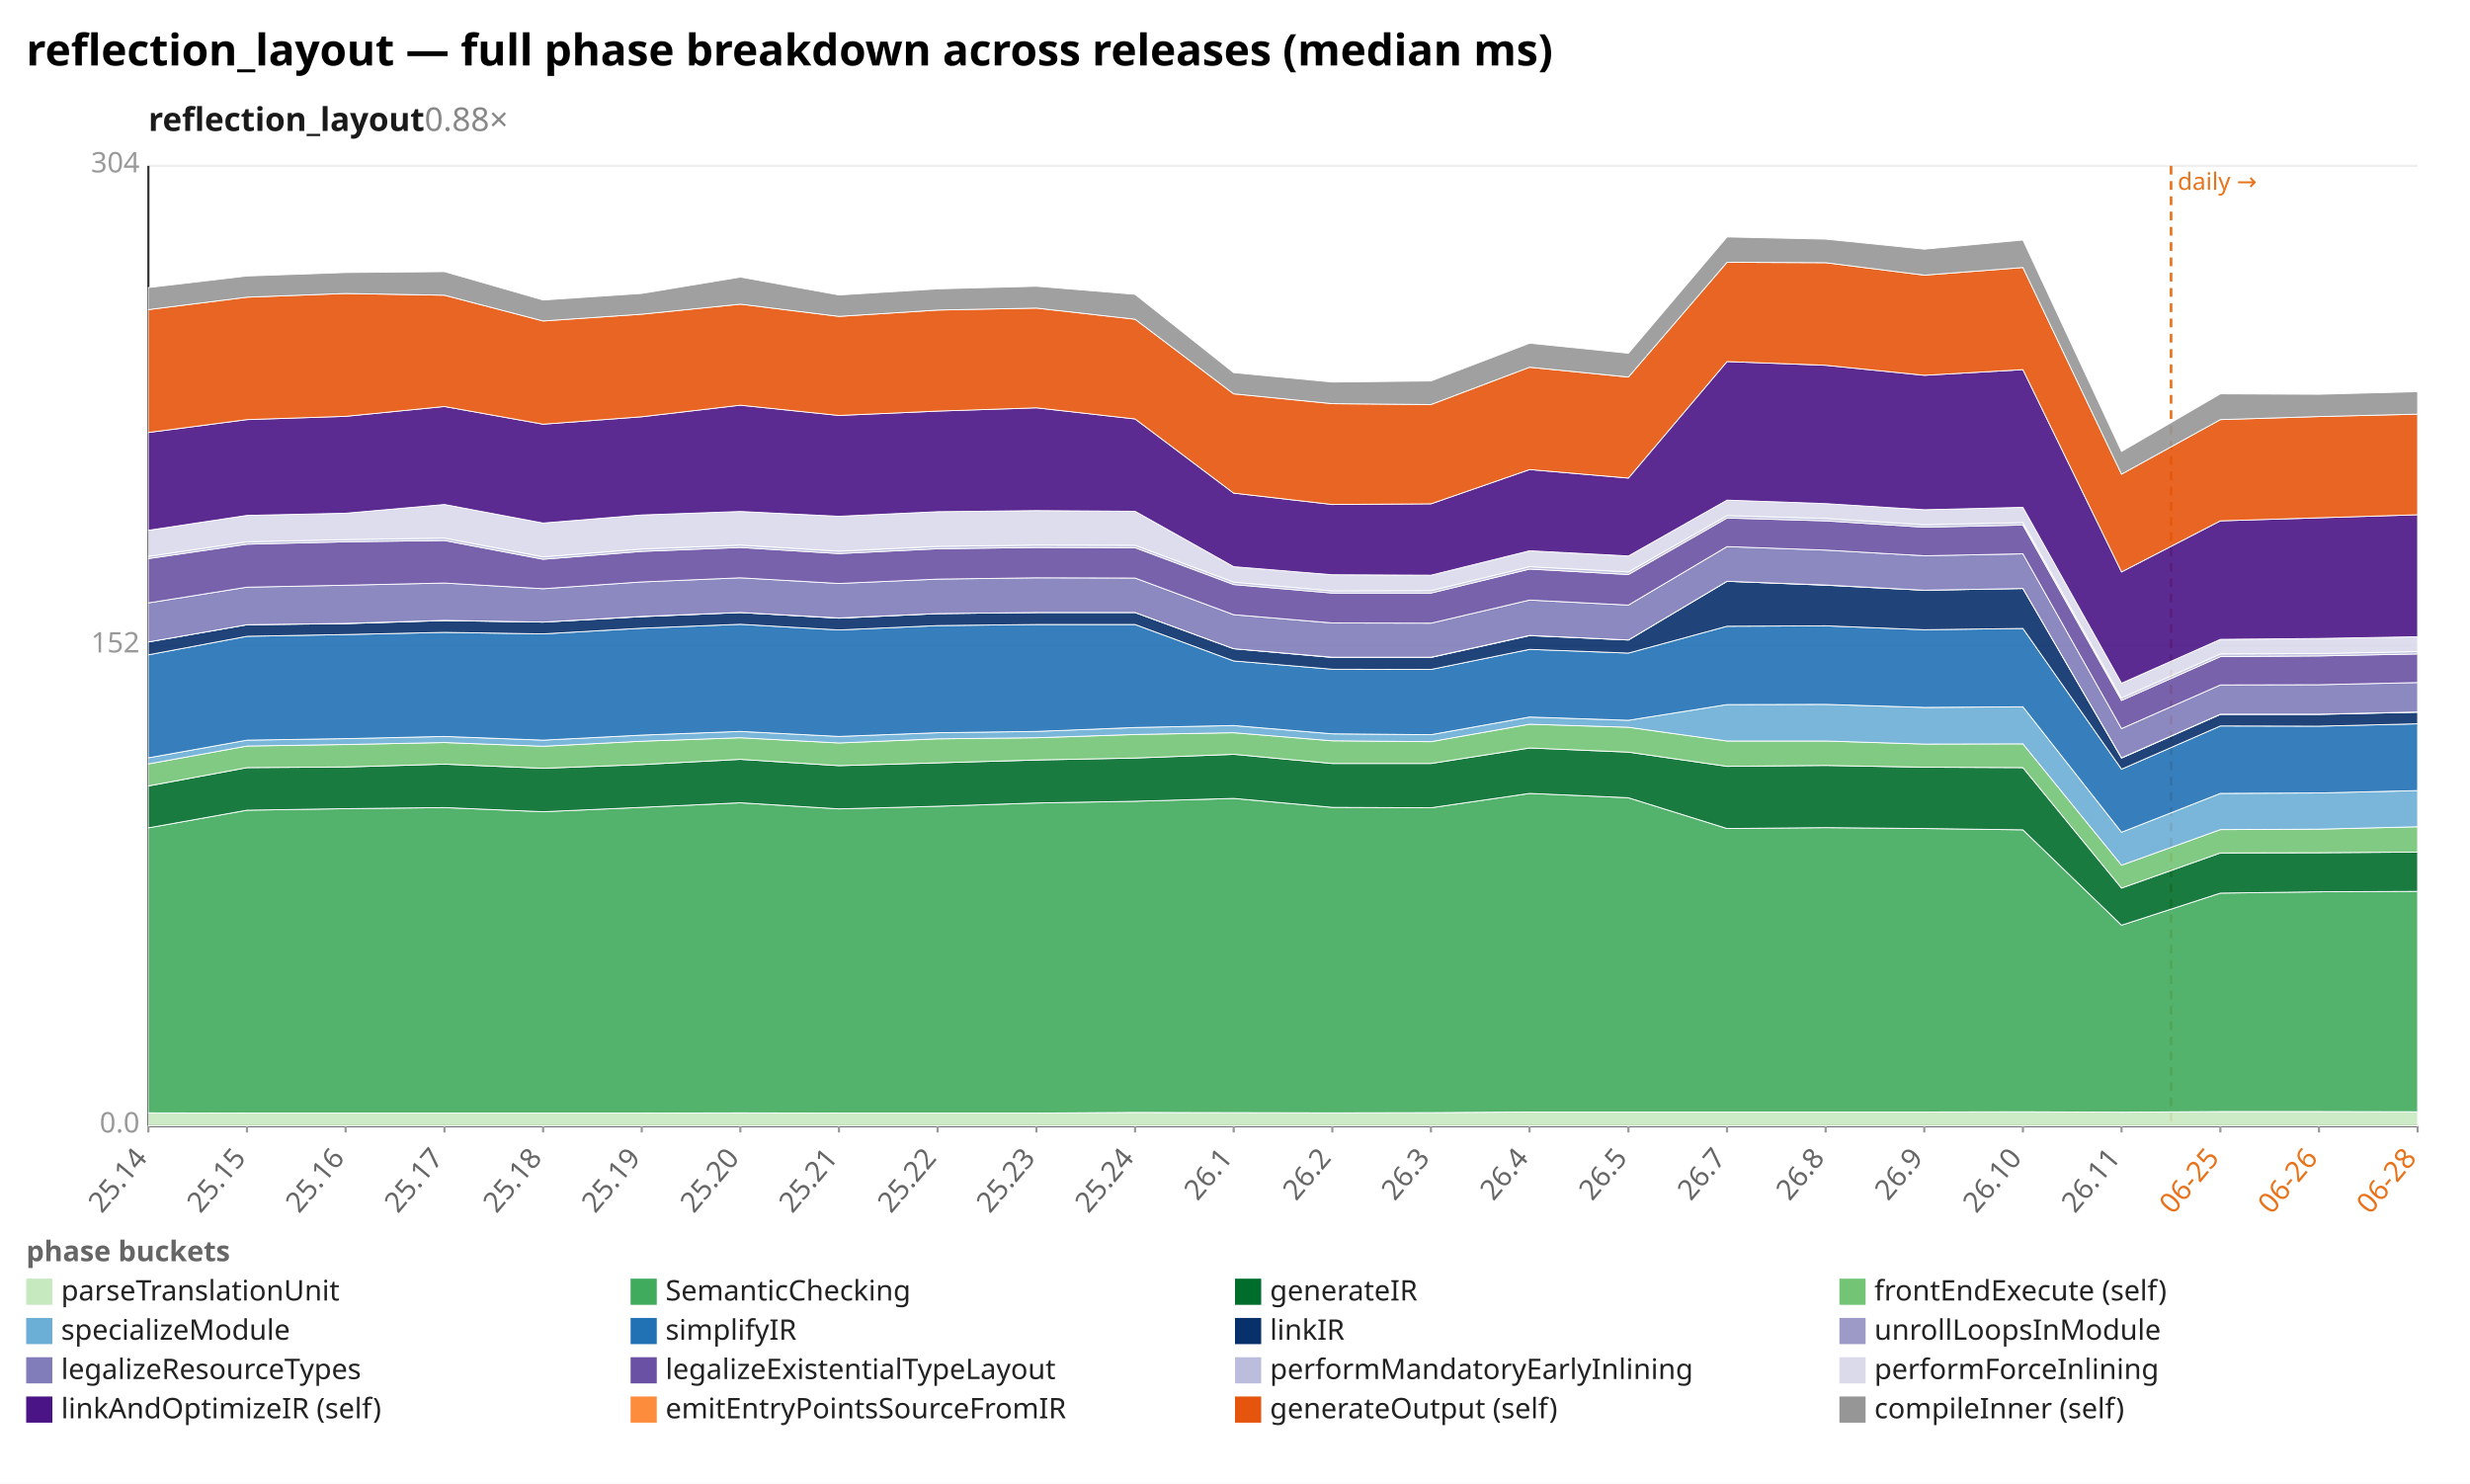
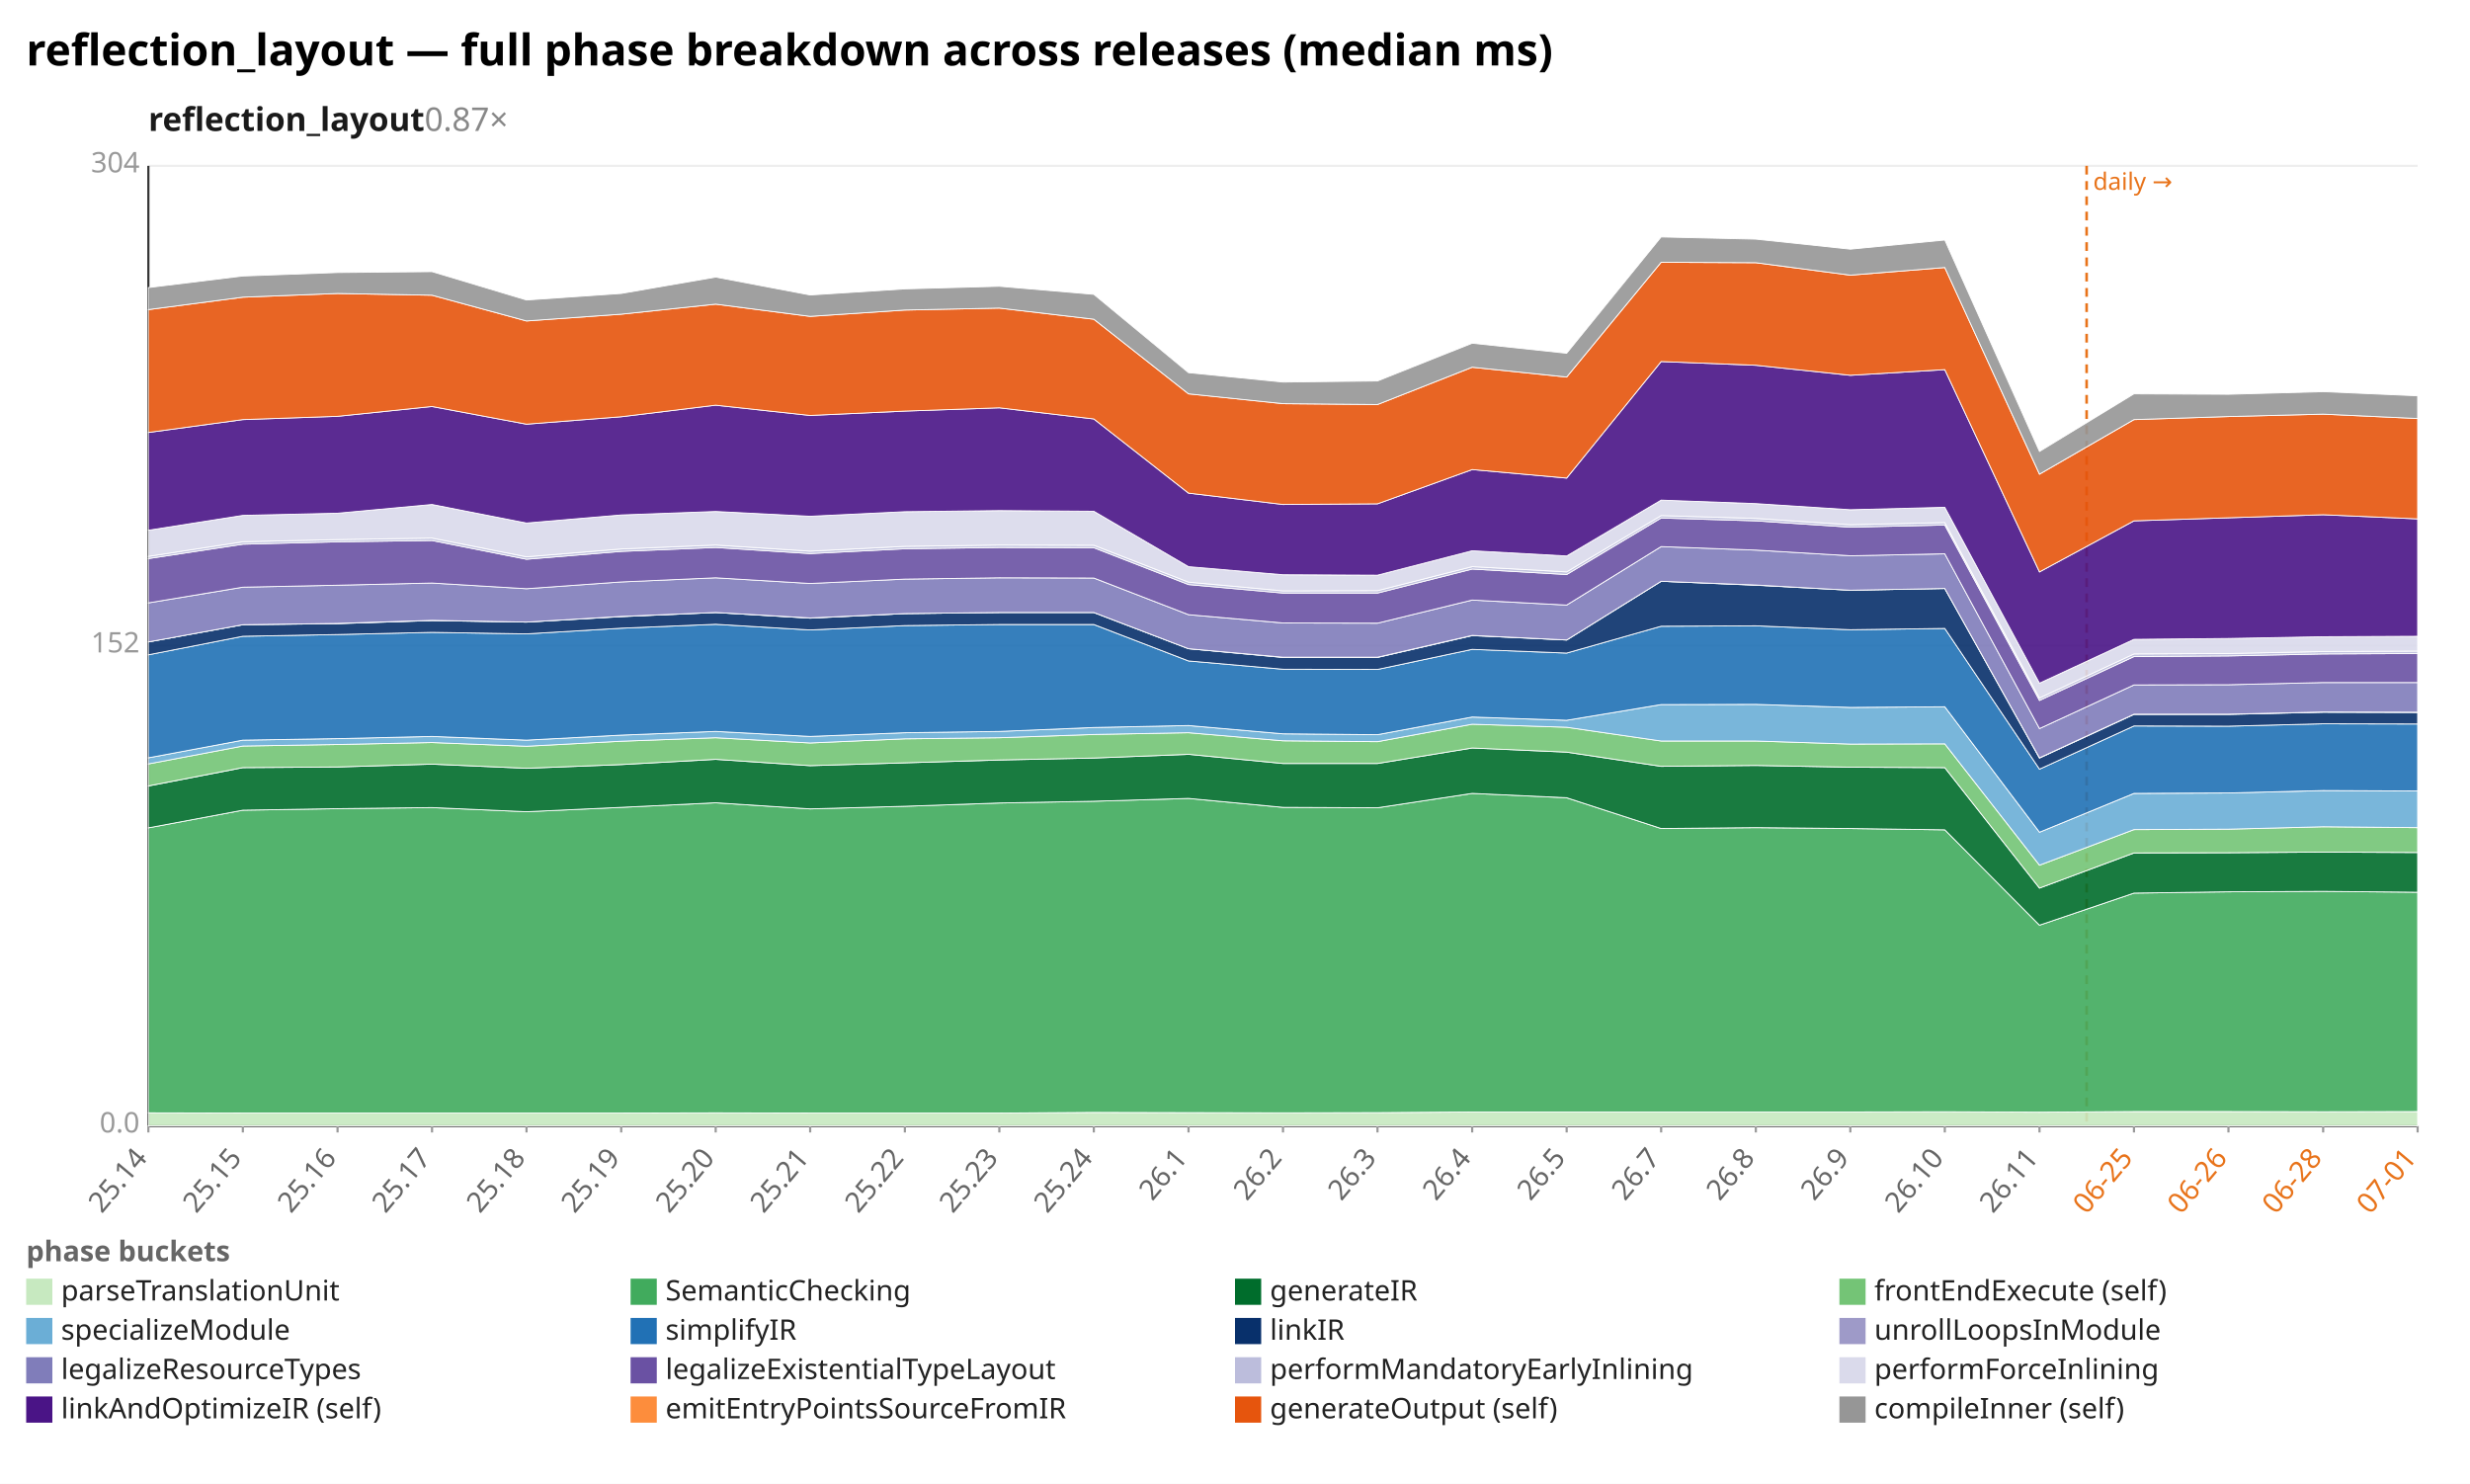
<svg xmlns="http://www.w3.org/2000/svg" width="1132" height="680" viewBox="0 0 1132 680" preserveAspectRatio="xMidYMid meet" font-family="sans-serif" font-size="13">
  <rect width="1132" height="680" fill="white" />
  <text x="12" y="30" font-size="20" font-weight="bold">reflection_layout — full phase breakdown across releases (median ms)</text>
-   <text x="68" y="60" font-size="15" font-weight="600" fill="#1a1a1a">reflection_layout<tspan fill="#888" font-weight="400" text-decoration="none">  0.88×</tspan>
+   <text x="68" y="60" font-size="15" font-weight="600" fill="#1a1a1a">reflection_layout<tspan fill="#888" font-weight="400" text-decoration="none">  0.87×</tspan>
  </text>
  <line x1="68.0" y1="516.0" x2="1108.0" y2="516.0" stroke="#eee" />
  <text x="64.0" y="519.0" text-anchor="end" fill="#999">0.0</text>
  <line x1="68.0" y1="296.0" x2="1108.0" y2="296.0" stroke="#eee" />
  <text x="64.0" y="299.0" text-anchor="end" fill="#999">152</text>
  <line x1="68.0" y1="76.0" x2="1108.0" y2="76.0" stroke="#eee" />
  <text x="64.0" y="79.0" text-anchor="end" fill="#999">304</text>
  <line x1="68.0" y1="76.0" x2="68.0" y2="516.0" stroke="#333" />
  <line x1="68.0" y1="516.0" x2="1108.0" y2="516.0" stroke="#333" />
-   <line x1="995.0" y1="76.0" x2="995.0" y2="516.0" stroke="#e8731a" stroke-width="1.2" stroke-dasharray="4 3" />
-   <text x="998.0" y="87.0" fill="#e8731a" font-size="11">daily →</text>
+   <line x1="956.3" y1="76.0" x2="956.3" y2="516.0" stroke="#e8731a" stroke-width="1.2" stroke-dasharray="4 3" />
+   <text x="959.3" y="87.0" fill="#e8731a" font-size="11">daily →</text>
  <line x1="68.0" y1="516.0" x2="68.0" y2="519.0" stroke="#999" />
  <text x="68.0" y="531.0" text-anchor="end" fill="#666" transform="rotate(-50 68.0 531.0)">25.14</text>
-   <line x1="113.2" y1="516.0" x2="113.2" y2="519.0" stroke="#999" />
-   <text x="113.2" y="531.0" text-anchor="end" fill="#666" transform="rotate(-50 113.2 531.0)">25.15</text>
-   <line x1="158.4" y1="516.0" x2="158.4" y2="519.0" stroke="#999" />
-   <text x="158.4" y="531.0" text-anchor="end" fill="#666" transform="rotate(-50 158.4 531.0)">25.16</text>
-   <line x1="203.7" y1="516.0" x2="203.7" y2="519.0" stroke="#999" />
-   <text x="203.7" y="531.0" text-anchor="end" fill="#666" transform="rotate(-50 203.7 531.0)">25.17</text>
-   <line x1="248.9" y1="516.0" x2="248.9" y2="519.0" stroke="#999" />
-   <text x="248.9" y="531.0" text-anchor="end" fill="#666" transform="rotate(-50 248.9 531.0)">25.18</text>
-   <line x1="294.1" y1="516.0" x2="294.1" y2="519.0" stroke="#999" />
-   <text x="294.1" y="531.0" text-anchor="end" fill="#666" transform="rotate(-50 294.1 531.0)">25.19</text>
-   <line x1="339.3" y1="516.0" x2="339.3" y2="519.0" stroke="#999" />
-   <text x="339.3" y="531.0" text-anchor="end" fill="#666" transform="rotate(-50 339.3 531.0)">25.20</text>
-   <line x1="384.5" y1="516.0" x2="384.5" y2="519.0" stroke="#999" />
-   <text x="384.5" y="531.0" text-anchor="end" fill="#666" transform="rotate(-50 384.5 531.0)">25.21</text>
-   <line x1="429.7" y1="516.0" x2="429.7" y2="519.0" stroke="#999" />
-   <text x="429.7" y="531.0" text-anchor="end" fill="#666" transform="rotate(-50 429.7 531.0)">25.22</text>
-   <line x1="475.0" y1="516.0" x2="475.0" y2="519.0" stroke="#999" />
-   <text x="475.0" y="531.0" text-anchor="end" fill="#666" transform="rotate(-50 475.0 531.0)">25.23</text>
-   <line x1="520.2" y1="516.0" x2="520.2" y2="519.0" stroke="#999" />
-   <text x="520.2" y="531.0" text-anchor="end" fill="#666" transform="rotate(-50 520.2 531.0)">25.24</text>
-   <line x1="565.4" y1="516.0" x2="565.4" y2="519.0" stroke="#999" />
-   <text x="565.4" y="531.0" text-anchor="end" fill="#666" transform="rotate(-50 565.4 531.0)">26.1</text>
-   <line x1="610.6" y1="516.0" x2="610.6" y2="519.0" stroke="#999" />
-   <text x="610.6" y="531.0" text-anchor="end" fill="#666" transform="rotate(-50 610.6 531.0)">26.2</text>
-   <line x1="655.8" y1="516.0" x2="655.8" y2="519.0" stroke="#999" />
-   <text x="655.8" y="531.0" text-anchor="end" fill="#666" transform="rotate(-50 655.8 531.0)">26.3</text>
-   <line x1="701.0" y1="516.0" x2="701.0" y2="519.0" stroke="#999" />
-   <text x="701.0" y="531.0" text-anchor="end" fill="#666" transform="rotate(-50 701.0 531.0)">26.4</text>
-   <line x1="746.3" y1="516.0" x2="746.3" y2="519.0" stroke="#999" />
-   <text x="746.3" y="531.0" text-anchor="end" fill="#666" transform="rotate(-50 746.3 531.0)">26.5</text>
-   <line x1="791.5" y1="516.0" x2="791.5" y2="519.0" stroke="#999" />
-   <text x="791.5" y="531.0" text-anchor="end" fill="#666" transform="rotate(-50 791.5 531.0)">26.7</text>
-   <line x1="836.7" y1="516.0" x2="836.7" y2="519.0" stroke="#999" />
-   <text x="836.7" y="531.0" text-anchor="end" fill="#666" transform="rotate(-50 836.7 531.0)">26.8</text>
-   <line x1="881.9" y1="516.0" x2="881.9" y2="519.0" stroke="#999" />
-   <text x="881.9" y="531.0" text-anchor="end" fill="#666" transform="rotate(-50 881.9 531.0)">26.9</text>
-   <line x1="927.1" y1="516.0" x2="927.1" y2="519.0" stroke="#999" />
-   <text x="927.1" y="531.0" text-anchor="end" fill="#666" transform="rotate(-50 927.1 531.0)">26.10</text>
-   <line x1="972.3" y1="516.0" x2="972.3" y2="519.0" stroke="#999" />
-   <text x="972.3" y="531.0" text-anchor="end" fill="#666" transform="rotate(-50 972.3 531.0)">26.11</text>
-   <line x1="1017.6" y1="516.0" x2="1017.6" y2="519.0" stroke="#999" />
-   <text x="1017.6" y="531.0" text-anchor="end" fill="#e8731a" transform="rotate(-50 1017.6 531.0)">06-25</text>
-   <line x1="1062.8" y1="516.0" x2="1062.8" y2="519.0" stroke="#999" />
-   <text x="1062.8" y="531.0" text-anchor="end" fill="#e8731a" transform="rotate(-50 1062.8 531.0)">06-26</text>
+   <line x1="111.3" y1="516.0" x2="111.3" y2="519.0" stroke="#999" />
+   <text x="111.3" y="531.0" text-anchor="end" fill="#666" transform="rotate(-50 111.3 531.0)">25.15</text>
+   <line x1="154.7" y1="516.0" x2="154.7" y2="519.0" stroke="#999" />
+   <text x="154.7" y="531.0" text-anchor="end" fill="#666" transform="rotate(-50 154.7 531.0)">25.16</text>
+   <line x1="198.0" y1="516.0" x2="198.0" y2="519.0" stroke="#999" />
+   <text x="198.0" y="531.0" text-anchor="end" fill="#666" transform="rotate(-50 198.0 531.0)">25.17</text>
+   <line x1="241.3" y1="516.0" x2="241.3" y2="519.0" stroke="#999" />
+   <text x="241.3" y="531.0" text-anchor="end" fill="#666" transform="rotate(-50 241.3 531.0)">25.18</text>
+   <line x1="284.7" y1="516.0" x2="284.7" y2="519.0" stroke="#999" />
+   <text x="284.7" y="531.0" text-anchor="end" fill="#666" transform="rotate(-50 284.7 531.0)">25.19</text>
+   <line x1="328.0" y1="516.0" x2="328.0" y2="519.0" stroke="#999" />
+   <text x="328.0" y="531.0" text-anchor="end" fill="#666" transform="rotate(-50 328.0 531.0)">25.20</text>
+   <line x1="371.3" y1="516.0" x2="371.3" y2="519.0" stroke="#999" />
+   <text x="371.3" y="531.0" text-anchor="end" fill="#666" transform="rotate(-50 371.3 531.0)">25.21</text>
+   <line x1="414.7" y1="516.0" x2="414.7" y2="519.0" stroke="#999" />
+   <text x="414.7" y="531.0" text-anchor="end" fill="#666" transform="rotate(-50 414.7 531.0)">25.22</text>
+   <line x1="458.0" y1="516.0" x2="458.0" y2="519.0" stroke="#999" />
+   <text x="458.0" y="531.0" text-anchor="end" fill="#666" transform="rotate(-50 458.0 531.0)">25.23</text>
+   <line x1="501.3" y1="516.0" x2="501.3" y2="519.0" stroke="#999" />
+   <text x="501.3" y="531.0" text-anchor="end" fill="#666" transform="rotate(-50 501.3 531.0)">25.24</text>
+   <line x1="544.7" y1="516.0" x2="544.7" y2="519.0" stroke="#999" />
+   <text x="544.7" y="531.0" text-anchor="end" fill="#666" transform="rotate(-50 544.7 531.0)">26.1</text>
+   <line x1="588.0" y1="516.0" x2="588.0" y2="519.0" stroke="#999" />
+   <text x="588.0" y="531.0" text-anchor="end" fill="#666" transform="rotate(-50 588.0 531.0)">26.2</text>
+   <line x1="631.3" y1="516.0" x2="631.3" y2="519.0" stroke="#999" />
+   <text x="631.3" y="531.0" text-anchor="end" fill="#666" transform="rotate(-50 631.3 531.0)">26.3</text>
+   <line x1="674.7" y1="516.0" x2="674.7" y2="519.0" stroke="#999" />
+   <text x="674.7" y="531.0" text-anchor="end" fill="#666" transform="rotate(-50 674.7 531.0)">26.4</text>
+   <line x1="718.0" y1="516.0" x2="718.0" y2="519.0" stroke="#999" />
+   <text x="718.0" y="531.0" text-anchor="end" fill="#666" transform="rotate(-50 718.0 531.0)">26.5</text>
+   <line x1="761.3" y1="516.0" x2="761.3" y2="519.0" stroke="#999" />
+   <text x="761.3" y="531.0" text-anchor="end" fill="#666" transform="rotate(-50 761.3 531.0)">26.7</text>
+   <line x1="804.7" y1="516.0" x2="804.7" y2="519.0" stroke="#999" />
+   <text x="804.7" y="531.0" text-anchor="end" fill="#666" transform="rotate(-50 804.7 531.0)">26.8</text>
+   <line x1="848.0" y1="516.0" x2="848.0" y2="519.0" stroke="#999" />
+   <text x="848.0" y="531.0" text-anchor="end" fill="#666" transform="rotate(-50 848.0 531.0)">26.9</text>
+   <line x1="891.3" y1="516.0" x2="891.3" y2="519.0" stroke="#999" />
+   <text x="891.3" y="531.0" text-anchor="end" fill="#666" transform="rotate(-50 891.3 531.0)">26.10</text>
+   <line x1="934.7" y1="516.0" x2="934.7" y2="519.0" stroke="#999" />
+   <text x="934.7" y="531.0" text-anchor="end" fill="#666" transform="rotate(-50 934.7 531.0)">26.11</text>
+   <line x1="978.0" y1="516.0" x2="978.0" y2="519.0" stroke="#999" />
+   <text x="978.0" y="531.0" text-anchor="end" fill="#e8731a" transform="rotate(-50 978.0 531.0)">06-25</text>
+   <line x1="1021.3" y1="516.0" x2="1021.3" y2="519.0" stroke="#999" />
+   <text x="1021.3" y="531.0" text-anchor="end" fill="#e8731a" transform="rotate(-50 1021.3 531.0)">06-26</text>
+   <line x1="1064.7" y1="516.0" x2="1064.7" y2="519.0" stroke="#999" />
+   <text x="1064.7" y="531.0" text-anchor="end" fill="#e8731a" transform="rotate(-50 1064.7 531.0)">06-28</text>
  <line x1="1108.0" y1="516.0" x2="1108.0" y2="519.0" stroke="#999" />
-   <text x="1108.0" y="531.0" text-anchor="end" fill="#e8731a" transform="rotate(-50 1108.0 531.0)">06-28</text>
-   <polygon points="68.0,510.0 113.2,510.1 158.4,510.1 203.7,510.1 248.9,510.1 294.1,510.1 339.3,510.0 384.5,510.1 429.7,510.1 475.0,510.1 520.2,509.8 565.4,509.9 610.6,510.0 655.8,509.9 701.0,509.6 746.3,509.6 791.5,509.6 836.7,509.6 881.9,509.6 927.1,509.5 972.3,509.7 1017.6,509.4 1062.8,509.4 1108.0,509.5 1108.0,516.0 1062.8,516.0 1017.6,516.0 972.3,516.0 927.1,516.0 881.9,516.0 836.7,516.0 791.5,516.0 746.3,516.0 701.0,516.0 655.8,516.0 610.6,516.0 565.4,516.0 520.2,516.0 475.0,516.0 429.7,516.0 384.5,516.0 339.3,516.0 294.1,516.0 248.9,516.0 203.7,516.0 158.4,516.0 113.2,516.0 68.0,516.0" fill="#c7e9c0" fill-opacity="0.9" stroke="#fff" stroke-width="0.4" />
-   <polygon points="68.0,379.4 113.2,371.3 158.4,370.6 203.7,370.1 248.9,372.0 294.1,370.0 339.3,367.9 384.5,370.7 429.7,369.5 475.0,368.0 520.2,367.2 565.4,365.9 610.6,370.0 655.8,370.2 701.0,363.6 746.3,365.6 791.5,379.7 836.7,379.3 881.9,379.7 927.1,380.3 972.3,424.0 1017.6,409.3 1062.8,408.7 1108.0,408.5 1108.0,509.5 1062.8,509.4 1017.6,509.4 972.3,509.7 927.1,509.5 881.9,509.6 836.7,509.6 791.5,509.6 746.3,509.6 701.0,509.6 655.8,509.9 610.6,510.0 565.4,509.9 520.2,509.8 475.0,510.1 429.7,510.1 384.5,510.1 339.3,510.0 294.1,510.1 248.9,510.1 203.7,510.1 158.4,510.1 113.2,510.1 68.0,510.0" fill="#41ab5d" fill-opacity="0.9" stroke="#fff" stroke-width="0.4" />
-   <polygon points="68.0,360.2 113.2,351.8 158.4,351.5 203.7,350.2 248.9,352.1 294.1,350.4 339.3,348.0 384.5,350.9 429.7,349.6 475.0,348.3 520.2,347.4 565.4,345.7 610.6,349.9 655.8,349.9 701.0,342.8 746.3,344.7 791.5,351.2 836.7,350.8 881.9,351.6 927.1,351.8 972.3,407.0 1017.6,390.9 1062.8,390.8 1108.0,390.5 1108.0,408.5 1062.8,408.7 1017.6,409.3 972.3,424.0 927.1,380.3 881.9,379.7 836.7,379.3 791.5,379.7 746.3,365.6 701.0,363.6 655.8,370.2 610.6,370.0 565.4,365.9 520.2,367.2 475.0,368.0 429.7,369.5 384.5,370.7 339.3,367.9 294.1,370.0 248.9,372.0 203.7,370.1 158.4,370.6 113.2,371.3 68.0,379.4" fill="#006d2c" fill-opacity="0.9" stroke="#fff" stroke-width="0.4" />
-   <polygon points="68.0,350.1 113.2,341.9 158.4,341.2 203.7,340.3 248.9,342.0 294.1,339.7 339.3,338.1 384.5,340.5 429.7,338.6 475.0,338.1 520.2,336.6 565.4,335.8 610.6,339.5 655.8,339.9 701.0,331.9 746.3,333.3 791.5,339.6 836.7,339.6 881.9,341.0 927.1,340.9 972.3,396.5 1017.6,380.2 1062.8,380.0 1108.0,378.9 1108.0,390.5 1062.8,390.8 1017.6,390.9 972.3,407.0 927.1,351.8 881.9,351.6 836.7,350.8 791.5,351.2 746.3,344.7 701.0,342.8 655.8,349.9 610.6,349.9 565.4,345.7 520.2,347.4 475.0,348.3 429.7,349.6 384.5,350.9 339.3,348.0 294.1,350.4 248.9,352.1 203.7,350.2 158.4,351.5 113.2,351.8 68.0,360.2" fill="#74c476" fill-opacity="0.9" stroke="#fff" stroke-width="0.4" />
-   <polygon points="68.0,347.3 113.2,339.2 158.4,338.5 203.7,337.5 248.9,339.2 294.1,336.9 339.3,335.2 384.5,337.5 429.7,335.8 475.0,335.2 520.2,333.4 565.4,332.5 610.6,336.3 655.8,336.7 701.0,328.6 746.3,330.1 791.5,322.9 836.7,322.8 881.9,324.2 927.1,323.9 972.3,381.4 1017.6,363.6 1062.8,363.4 1108.0,362.3 1108.0,378.9 1062.8,380.0 1017.6,380.2 972.3,396.5 927.1,340.9 881.9,341.0 836.7,339.6 791.5,339.6 746.3,333.3 701.0,331.9 655.8,339.9 610.6,339.5 565.4,335.8 520.2,336.6 475.0,338.1 429.7,338.6 384.5,340.5 339.3,338.1 294.1,339.7 248.9,342.0 203.7,340.3 158.4,341.2 113.2,341.9 68.0,350.1" fill="#6baed6" fill-opacity="0.9" stroke="#fff" stroke-width="0.4" />
-   <polygon points="68.0,300.1 113.2,291.6 158.4,290.8 203.7,289.8 248.9,290.5 294.1,287.9 339.3,286.1 384.5,288.7 429.7,286.7 475.0,286.2 520.2,286.2 565.4,302.9 610.6,306.7 655.8,306.8 701.0,297.6 746.3,299.3 791.5,287.0 836.7,286.8 881.9,288.6 927.1,288.0 972.3,352.5 1017.6,332.7 1062.8,332.8 1108.0,331.7 1108.0,362.3 1062.8,363.4 1017.6,363.6 972.3,381.4 927.1,323.9 881.9,324.2 836.7,322.8 791.5,322.9 746.3,330.1 701.0,328.6 655.8,336.7 610.6,336.3 565.4,332.5 520.2,333.4 475.0,335.2 429.7,335.8 384.5,337.5 339.3,335.2 294.1,336.9 248.9,339.2 203.7,337.5 158.4,338.5 113.2,339.2 68.0,347.3" fill="#2171b5" fill-opacity="0.9" stroke="#fff" stroke-width="0.4" />
-   <polygon points="68.0,294.2 113.2,286.3 158.4,285.8 203.7,284.4 248.9,285.1 294.1,282.6 339.3,280.7 384.5,283.3 429.7,281.2 475.0,280.7 520.2,280.7 565.4,297.3 610.6,301.3 655.8,301.3 701.0,291.3 746.3,293.3 791.5,266.4 836.7,268.2 881.9,270.5 927.1,269.7 972.3,347.4 1017.6,327.4 1062.8,327.4 1108.0,326.4 1108.0,331.7 1062.8,332.8 1017.6,332.7 972.3,352.5 927.1,288.0 881.9,288.6 836.7,286.8 791.5,287.0 746.3,299.3 701.0,297.6 655.8,306.8 610.6,306.7 565.4,302.9 520.2,286.2 475.0,286.2 429.7,286.7 384.5,288.7 339.3,286.1 294.1,287.9 248.9,290.5 203.7,289.8 158.4,290.8 113.2,291.6 68.0,300.1" fill="#08306b" fill-opacity="0.9" stroke="#fff" stroke-width="0.4" />
-   <polygon points="68.0,294.2 113.2,286.3 158.4,285.7 203.7,284.3 248.9,285.1 294.1,282.5 339.3,280.7 384.5,283.2 429.7,281.2 475.0,280.7 520.2,280.7 565.4,297.3 610.6,301.2 655.8,301.2 701.0,291.2 746.3,293.3 791.5,266.4 836.7,268.1 881.9,270.5 927.1,269.7 972.3,347.3 1017.6,327.3 1062.8,327.3 1108.0,326.3 1108.0,326.4 1062.8,327.4 1017.6,327.4 972.3,347.4 927.1,269.7 881.9,270.5 836.7,268.2 791.5,266.4 746.3,293.3 701.0,291.3 655.8,301.3 610.6,301.3 565.4,297.3 520.2,280.7 475.0,280.7 429.7,281.2 384.5,283.3 339.3,280.7 294.1,282.6 248.9,285.1 203.7,284.4 158.4,285.8 113.2,286.3 68.0,294.2" fill="#9e9ac8" fill-opacity="0.9" stroke="#fff" stroke-width="0.4" />
-   <polygon points="68.0,276.3 113.2,269.1 158.4,268.2 203.7,267.2 248.9,269.8 294.1,266.7 339.3,264.8 384.5,267.4 429.7,265.4 475.0,264.8 520.2,264.9 565.4,281.7 610.6,285.5 655.8,285.6 701.0,275.0 746.3,277.3 791.5,250.5 836.7,252.1 881.9,254.7 927.1,253.8 972.3,333.9 1017.6,313.9 1062.8,313.8 1108.0,312.8 1108.0,326.3 1062.8,327.3 1017.6,327.3 972.3,347.3 927.1,269.7 881.9,270.5 836.7,268.1 791.5,266.4 746.3,293.3 701.0,291.2 655.8,301.2 610.6,301.2 565.4,297.3 520.2,280.7 475.0,280.7 429.7,281.2 384.5,283.2 339.3,280.7 294.1,282.5 248.9,285.1 203.7,284.3 158.4,285.7 113.2,286.3 68.0,294.2" fill="#807dba" fill-opacity="0.9" stroke="#fff" stroke-width="0.4" />
-   <polygon points="68.0,256.0 113.2,249.4 158.4,248.3 203.7,247.7 248.9,256.3 294.1,252.7 339.3,250.9 384.5,253.7 429.7,251.5 475.0,250.9 520.2,251.0 565.4,267.9 610.6,271.8 655.8,271.8 701.0,260.8 746.3,263.3 791.5,237.4 836.7,238.7 881.9,241.6 927.1,240.6 972.3,321.0 1017.6,300.9 1062.8,300.6 1108.0,299.7 1108.0,312.8 1062.8,313.8 1017.6,313.9 972.3,333.9 927.1,253.8 881.9,254.7 836.7,252.1 791.5,250.5 746.3,277.3 701.0,275.0 655.8,285.6 610.6,285.5 565.4,281.7 520.2,264.9 475.0,264.8 429.7,265.4 384.5,267.4 339.3,264.8 294.1,266.7 248.9,269.8 203.7,267.2 158.4,268.2 113.2,269.1 68.0,276.3" fill="#6a51a3" fill-opacity="0.9" stroke="#fff" stroke-width="0.4" />
-   <polygon points="68.0,255.0 113.2,248.3 158.4,247.3 203.7,246.6 248.9,255.2 294.1,251.6 339.3,249.8 384.5,252.6 429.7,250.4 475.0,249.8 520.2,249.9 565.4,266.8 610.6,270.8 655.8,270.7 701.0,259.7 746.3,262.1 791.5,236.3 836.7,237.6 881.9,240.5 927.1,239.5 972.3,319.9 1017.6,299.7 1062.8,299.5 1108.0,298.6 1108.0,299.7 1062.8,300.6 1017.6,300.9 972.3,321.0 927.1,240.6 881.9,241.6 836.7,238.7 791.5,237.4 746.3,263.3 701.0,260.8 655.8,271.8 610.6,271.8 565.4,267.9 520.2,251.0 475.0,250.9 429.7,251.5 384.5,253.7 339.3,250.9 294.1,252.7 248.9,256.3 203.7,247.7 158.4,248.3 113.2,249.4 68.0,256.0" fill="#bcbddc" fill-opacity="0.9" stroke="#fff" stroke-width="0.4" />
-   <polygon points="68.0,243.0 113.2,236.2 158.4,235.2 203.7,231.2 248.9,239.7 294.1,236.0 339.3,234.4 384.5,236.6 429.7,234.5 475.0,234.0 520.2,234.3 565.4,259.7 610.6,263.4 655.8,263.6 701.0,252.4 746.3,254.8 791.5,229.2 836.7,230.8 881.9,233.6 927.1,232.5 972.3,313.1 1017.6,293.0 1062.8,292.6 1108.0,291.8 1108.0,298.6 1062.8,299.5 1017.6,299.7 972.3,319.9 927.1,239.5 881.9,240.5 836.7,237.6 791.5,236.3 746.3,262.1 701.0,259.7 655.8,270.7 610.6,270.8 565.4,266.8 520.2,249.9 475.0,249.8 429.7,250.4 384.5,252.6 339.3,249.8 294.1,251.6 248.9,255.2 203.7,246.6 158.4,247.3 113.2,248.3 68.0,255.0" fill="#dadaeb" fill-opacity="0.9" stroke="#fff" stroke-width="0.4" />
-   <polygon points="68.0,198.2 113.2,192.3 158.4,190.8 203.7,186.3 248.9,194.4 294.1,191.0 339.3,185.7 384.5,190.4 429.7,188.4 475.0,186.9 520.2,192.0 565.4,226.0 610.6,231.2 655.8,230.9 701.0,215.2 746.3,219.1 791.5,165.7 836.7,167.4 881.9,172.0 927.1,169.4 972.3,262.1 1017.6,238.7 1062.8,237.3 1108.0,235.9 1108.0,291.8 1062.8,292.6 1017.6,293.0 972.3,313.1 927.1,232.5 881.9,233.6 836.7,230.8 791.5,229.2 746.3,254.8 701.0,252.4 655.8,263.6 610.6,263.4 565.4,259.7 520.2,234.3 475.0,234.0 429.7,234.5 384.5,236.6 339.3,234.4 294.1,236.0 248.9,239.7 203.7,231.2 158.4,235.2 113.2,236.2 68.0,243.0" fill="#4a1486" fill-opacity="0.9" stroke="#fff" stroke-width="0.4" />
-   <polygon points="68.0,141.9 113.2,136.2 158.4,134.5 203.7,135.3 248.9,147.1 294.1,144.0 339.3,139.4 384.5,145.0 429.7,142.1 475.0,141.2 520.2,146.3 565.4,180.5 610.6,185.0 655.8,185.4 701.0,168.3 746.3,172.8 791.5,120.2 836.7,120.4 881.9,126.1 927.1,122.6 972.3,217.3 1017.6,192.3 1062.8,190.9 1108.0,189.8 1108.0,235.9 1062.8,237.3 1017.6,238.7 972.3,262.1 927.1,169.4 881.9,172.0 836.7,167.4 791.5,165.7 746.3,219.1 701.0,215.2 655.8,230.9 610.6,231.2 565.4,226.0 520.2,192.0 475.0,186.9 429.7,188.4 384.5,190.4 339.3,185.7 294.1,191.0 248.9,194.4 203.7,186.3 158.4,190.8 113.2,192.3 68.0,198.2" fill="#e6550d" fill-opacity="0.9" stroke="#fff" stroke-width="0.4" />
-   <polygon points="68.0,131.8 113.2,126.5 158.4,124.9 203.7,124.5 248.9,137.5 294.1,134.5 339.3,127.0 384.5,135.2 429.7,132.4 475.0,131.2 520.2,134.9 565.4,170.8 610.6,175.1 655.8,174.6 701.0,157.3 746.3,161.9 791.5,108.6 836.7,109.6 881.9,114.2 927.1,110.0 972.3,206.9 1017.6,180.5 1062.8,180.7 1108.0,179.5 1108.0,189.8 1062.8,190.9 1017.6,192.3 972.3,217.3 927.1,122.6 881.9,126.1 836.7,120.4 791.5,120.2 746.3,172.8 701.0,168.3 655.8,185.4 610.6,185.0 565.4,180.5 520.2,146.3 475.0,141.2 429.7,142.1 384.5,145.0 339.3,139.4 294.1,144.0 248.9,147.1 203.7,135.3 158.4,134.5 113.2,136.2 68.0,141.9" fill="#969696" fill-opacity="0.9" stroke="#fff" stroke-width="0.4" />
+   <text x="1108.0" y="531.0" text-anchor="end" fill="#e8731a" transform="rotate(-50 1108.0 531.0)">07-01</text>
+   <polygon points="68.0,510.0 111.3,510.1 154.7,510.1 198.0,510.1 241.3,510.1 284.7,510.1 328.0,510.0 371.3,510.1 414.7,510.1 458.0,510.1 501.3,509.8 544.7,509.9 588.0,510.0 631.3,509.9 674.7,509.6 718.0,509.6 761.3,509.6 804.7,509.6 848.0,509.6 891.3,509.5 934.7,509.7 978.0,509.4 1021.3,509.4 1064.7,509.5 1108.0,509.4 1108.0,516.0 1064.7,516.0 1021.3,516.0 978.0,516.0 934.7,516.0 891.3,516.0 848.0,516.0 804.7,516.0 761.3,516.0 718.0,516.0 674.7,516.0 631.3,516.0 588.0,516.0 544.7,516.0 501.3,516.0 458.0,516.0 414.7,516.0 371.3,516.0 328.0,516.0 284.7,516.0 241.3,516.0 198.0,516.0 154.7,516.0 111.3,516.0 68.0,516.0" fill="#c7e9c0" fill-opacity="0.9" stroke="#fff" stroke-width="0.4" />
+   <polygon points="68.0,379.4 111.3,371.3 154.7,370.6 198.0,370.1 241.3,372.0 284.7,370.0 328.0,367.9 371.3,370.7 414.7,369.5 458.0,368.0 501.3,367.2 544.7,365.9 588.0,370.0 631.3,370.2 674.7,363.6 718.0,365.6 761.3,379.7 804.7,379.3 848.0,379.7 891.3,380.3 934.7,424.0 978.0,409.3 1021.3,408.7 1064.7,408.5 1108.0,408.9 1108.0,509.4 1064.7,509.5 1021.3,509.4 978.0,509.4 934.7,509.7 891.3,509.5 848.0,509.6 804.7,509.6 761.3,509.6 718.0,509.6 674.7,509.6 631.3,509.9 588.0,510.0 544.7,509.9 501.3,509.8 458.0,510.1 414.7,510.1 371.3,510.1 328.0,510.0 284.7,510.1 241.3,510.1 198.0,510.1 154.7,510.1 111.3,510.1 68.0,510.0" fill="#41ab5d" fill-opacity="0.9" stroke="#fff" stroke-width="0.4" />
+   <polygon points="68.0,360.2 111.3,351.8 154.7,351.5 198.0,350.2 241.3,352.1 284.7,350.4 328.0,348.0 371.3,350.9 414.7,349.6 458.0,348.3 501.3,347.4 544.7,345.7 588.0,349.9 631.3,349.9 674.7,342.8 718.0,344.7 761.3,351.2 804.7,350.8 848.0,351.6 891.3,351.8 934.7,407.0 978.0,390.9 1021.3,390.8 1064.7,390.5 1108.0,390.7 1108.0,408.9 1064.7,408.5 1021.3,408.7 978.0,409.3 934.7,424.0 891.3,380.3 848.0,379.7 804.7,379.3 761.3,379.7 718.0,365.6 674.7,363.6 631.3,370.2 588.0,370.0 544.7,365.9 501.3,367.2 458.0,368.0 414.7,369.5 371.3,370.7 328.0,367.9 284.7,370.0 241.3,372.0 198.0,370.1 154.7,370.6 111.3,371.3 68.0,379.4" fill="#006d2c" fill-opacity="0.9" stroke="#fff" stroke-width="0.4" />
+   <polygon points="68.0,350.1 111.3,341.9 154.7,341.2 198.0,340.3 241.3,342.0 284.7,339.7 328.0,338.1 371.3,340.5 414.7,338.6 458.0,338.1 501.3,336.6 544.7,335.8 588.0,339.5 631.3,339.9 674.7,331.9 718.0,333.3 761.3,339.6 804.7,339.6 848.0,341.0 891.3,340.9 934.7,396.5 978.0,380.2 1021.3,380.0 1064.7,378.9 1108.0,379.3 1108.0,390.7 1064.7,390.5 1021.3,390.8 978.0,390.9 934.7,407.0 891.3,351.8 848.0,351.6 804.7,350.8 761.3,351.2 718.0,344.7 674.7,342.8 631.3,349.9 588.0,349.9 544.7,345.7 501.3,347.4 458.0,348.3 414.7,349.6 371.3,350.9 328.0,348.0 284.7,350.4 241.3,352.1 198.0,350.2 154.7,351.5 111.3,351.8 68.0,360.2" fill="#74c476" fill-opacity="0.9" stroke="#fff" stroke-width="0.4" />
+   <polygon points="68.0,347.3 111.3,339.2 154.7,338.5 198.0,337.5 241.3,339.2 284.7,336.9 328.0,335.2 371.3,337.5 414.7,335.8 458.0,335.2 501.3,333.4 544.7,332.5 588.0,336.3 631.3,336.7 674.7,328.6 718.0,330.1 761.3,322.9 804.7,322.8 848.0,324.2 891.3,323.9 934.7,381.4 978.0,363.6 1021.3,363.4 1064.7,362.3 1108.0,362.5 1108.0,379.3 1064.7,378.9 1021.3,380.0 978.0,380.2 934.7,396.5 891.3,340.9 848.0,341.0 804.7,339.6 761.3,339.6 718.0,333.3 674.7,331.9 631.3,339.9 588.0,339.5 544.7,335.8 501.3,336.6 458.0,338.1 414.7,338.6 371.3,340.5 328.0,338.1 284.7,339.7 241.3,342.0 198.0,340.3 154.7,341.2 111.3,341.9 68.0,350.1" fill="#6baed6" fill-opacity="0.9" stroke="#fff" stroke-width="0.4" />
+   <polygon points="68.0,300.1 111.3,291.6 154.7,290.8 198.0,289.8 241.3,290.5 284.7,287.9 328.0,286.1 371.3,288.7 414.7,286.7 458.0,286.2 501.3,286.2 544.7,302.9 588.0,306.7 631.3,306.8 674.7,297.6 718.0,299.3 761.3,287.0 804.7,286.8 848.0,288.6 891.3,288.0 934.7,352.5 978.0,332.7 1021.3,332.8 1064.7,331.7 1108.0,331.8 1108.0,362.5 1064.7,362.3 1021.3,363.4 978.0,363.6 934.7,381.4 891.3,323.9 848.0,324.2 804.7,322.8 761.3,322.9 718.0,330.1 674.7,328.6 631.3,336.7 588.0,336.3 544.7,332.5 501.3,333.4 458.0,335.2 414.7,335.8 371.3,337.5 328.0,335.2 284.7,336.9 241.3,339.2 198.0,337.5 154.7,338.5 111.3,339.2 68.0,347.3" fill="#2171b5" fill-opacity="0.9" stroke="#fff" stroke-width="0.4" />
+   <polygon points="68.0,294.2 111.3,286.3 154.7,285.8 198.0,284.4 241.3,285.1 284.7,282.6 328.0,280.7 371.3,283.3 414.7,281.2 458.0,280.7 501.3,280.7 544.7,297.3 588.0,301.3 631.3,301.3 674.7,291.3 718.0,293.3 761.3,266.4 804.7,268.2 848.0,270.5 891.3,269.7 934.7,347.4 978.0,327.4 1021.3,327.4 1064.7,326.4 1108.0,326.5 1108.0,331.8 1064.7,331.7 1021.3,332.8 978.0,332.7 934.7,352.5 891.3,288.0 848.0,288.6 804.7,286.8 761.3,287.0 718.0,299.3 674.7,297.6 631.3,306.8 588.0,306.7 544.7,302.9 501.3,286.2 458.0,286.2 414.7,286.7 371.3,288.7 328.0,286.1 284.7,287.9 241.3,290.5 198.0,289.8 154.7,290.8 111.3,291.6 68.0,300.1" fill="#08306b" fill-opacity="0.9" stroke="#fff" stroke-width="0.4" />
+   <polygon points="68.0,294.2 111.3,286.3 154.7,285.7 198.0,284.3 241.3,285.1 284.7,282.5 328.0,280.7 371.3,283.2 414.7,281.2 458.0,280.7 501.3,280.7 544.7,297.3 588.0,301.2 631.3,301.2 674.7,291.2 718.0,293.3 761.3,266.4 804.7,268.1 848.0,270.5 891.3,269.7 934.7,347.3 978.0,327.3 1021.3,327.3 1064.7,326.3 1108.0,326.4 1108.0,326.5 1064.7,326.4 1021.3,327.4 978.0,327.4 934.7,347.4 891.3,269.7 848.0,270.5 804.7,268.2 761.3,266.4 718.0,293.3 674.7,291.3 631.3,301.3 588.0,301.3 544.7,297.3 501.3,280.7 458.0,280.7 414.7,281.2 371.3,283.3 328.0,280.7 284.7,282.6 241.3,285.1 198.0,284.4 154.7,285.8 111.3,286.3 68.0,294.2" fill="#9e9ac8" fill-opacity="0.9" stroke="#fff" stroke-width="0.4" />
+   <polygon points="68.0,276.3 111.3,269.1 154.7,268.2 198.0,267.2 241.3,269.8 284.7,266.7 328.0,264.8 371.3,267.4 414.7,265.4 458.0,264.8 501.3,264.9 544.7,281.7 588.0,285.5 631.3,285.6 674.7,275.0 718.0,277.3 761.3,250.5 804.7,252.1 848.0,254.7 891.3,253.8 934.7,333.9 978.0,313.9 1021.3,313.8 1064.7,312.8 1108.0,312.8 1108.0,326.4 1064.7,326.3 1021.3,327.3 978.0,327.3 934.7,347.3 891.3,269.7 848.0,270.5 804.7,268.1 761.3,266.4 718.0,293.3 674.7,291.2 631.3,301.2 588.0,301.2 544.7,297.3 501.3,280.7 458.0,280.7 414.7,281.2 371.3,283.2 328.0,280.7 284.7,282.5 241.3,285.1 198.0,284.3 154.7,285.7 111.3,286.3 68.0,294.2" fill="#807dba" fill-opacity="0.9" stroke="#fff" stroke-width="0.4" />
+   <polygon points="68.0,256.0 111.3,249.4 154.7,248.3 198.0,247.7 241.3,256.3 284.7,252.7 328.0,250.9 371.3,253.7 414.7,251.5 458.0,250.9 501.3,251.0 544.7,267.9 588.0,271.8 631.3,271.8 674.7,260.8 718.0,263.3 761.3,237.4 804.7,238.7 848.0,241.6 891.3,240.6 934.7,321.0 978.0,300.9 1021.3,300.6 1064.7,299.7 1108.0,299.5 1108.0,312.8 1064.7,312.8 1021.3,313.8 978.0,313.9 934.7,333.9 891.3,253.8 848.0,254.7 804.7,252.1 761.3,250.5 718.0,277.3 674.7,275.0 631.3,285.6 588.0,285.5 544.7,281.7 501.3,264.9 458.0,264.8 414.7,265.4 371.3,267.4 328.0,264.8 284.7,266.7 241.3,269.8 198.0,267.2 154.7,268.2 111.3,269.1 68.0,276.3" fill="#6a51a3" fill-opacity="0.9" stroke="#fff" stroke-width="0.4" />
+   <polygon points="68.0,255.0 111.3,248.3 154.7,247.3 198.0,246.6 241.3,255.2 284.7,251.6 328.0,249.8 371.3,252.6 414.7,250.4 458.0,249.8 501.3,249.9 544.7,266.8 588.0,270.8 631.3,270.7 674.7,259.7 718.0,262.1 761.3,236.3 804.7,237.6 848.0,240.5 891.3,239.5 934.7,319.9 978.0,299.7 1021.3,299.5 1064.7,298.6 1108.0,298.4 1108.0,299.5 1064.7,299.7 1021.3,300.6 978.0,300.9 934.7,321.0 891.3,240.6 848.0,241.6 804.7,238.7 761.3,237.4 718.0,263.3 674.7,260.8 631.3,271.8 588.0,271.8 544.7,267.9 501.3,251.0 458.0,250.9 414.7,251.5 371.3,253.7 328.0,250.9 284.7,252.7 241.3,256.3 198.0,247.7 154.7,248.3 111.3,249.4 68.0,256.0" fill="#bcbddc" fill-opacity="0.9" stroke="#fff" stroke-width="0.4" />
+   <polygon points="68.0,243.0 111.3,236.2 154.7,235.2 198.0,231.2 241.3,239.7 284.7,236.0 328.0,234.4 371.3,236.6 414.7,234.5 458.0,234.0 501.3,234.3 544.7,259.7 588.0,263.4 631.3,263.6 674.7,252.4 718.0,254.8 761.3,229.2 804.7,230.8 848.0,233.6 891.3,232.5 934.7,313.1 978.0,293.0 1021.3,292.6 1064.7,291.8 1108.0,291.6 1108.0,298.4 1064.7,298.6 1021.3,299.5 978.0,299.7 934.7,319.9 891.3,239.5 848.0,240.5 804.7,237.6 761.3,236.3 718.0,262.1 674.7,259.7 631.3,270.7 588.0,270.8 544.7,266.8 501.3,249.9 458.0,249.8 414.7,250.4 371.3,252.6 328.0,249.8 284.7,251.6 241.3,255.2 198.0,246.6 154.7,247.3 111.3,248.3 68.0,255.0" fill="#dadaeb" fill-opacity="0.9" stroke="#fff" stroke-width="0.4" />
+   <polygon points="68.0,198.2 111.3,192.3 154.7,190.8 198.0,186.3 241.3,194.4 284.7,191.0 328.0,185.7 371.3,190.4 414.7,188.4 458.0,186.9 501.3,192.0 544.7,226.0 588.0,231.2 631.3,230.9 674.7,215.2 718.0,219.1 761.3,165.7 804.7,167.4 848.0,172.0 891.3,169.4 934.7,262.1 978.0,238.7 1021.3,237.3 1064.7,235.9 1108.0,237.8 1108.0,291.6 1064.7,291.8 1021.3,292.6 978.0,293.0 934.7,313.1 891.3,232.5 848.0,233.6 804.7,230.8 761.3,229.2 718.0,254.8 674.7,252.4 631.3,263.6 588.0,263.4 544.7,259.7 501.3,234.3 458.0,234.0 414.7,234.5 371.3,236.6 328.0,234.4 284.7,236.0 241.3,239.7 198.0,231.2 154.7,235.2 111.3,236.2 68.0,243.0" fill="#4a1486" fill-opacity="0.9" stroke="#fff" stroke-width="0.4" />
+   <polygon points="68.0,141.9 111.3,136.2 154.7,134.5 198.0,135.3 241.3,147.1 284.7,144.0 328.0,139.4 371.3,145.0 414.7,142.1 458.0,141.2 501.3,146.3 544.7,180.5 588.0,185.0 631.3,185.4 674.7,168.3 718.0,172.8 761.3,120.2 804.7,120.4 848.0,126.1 891.3,122.6 934.7,217.3 978.0,192.3 1021.3,190.9 1064.7,189.8 1108.0,191.8 1108.0,237.8 1064.7,235.9 1021.3,237.3 978.0,238.7 934.7,262.1 891.3,169.4 848.0,172.0 804.7,167.4 761.3,165.7 718.0,219.1 674.7,215.2 631.3,230.9 588.0,231.2 544.7,226.0 501.3,192.0 458.0,186.9 414.7,188.4 371.3,190.4 328.0,185.7 284.7,191.0 241.3,194.4 198.0,186.3 154.7,190.8 111.3,192.3 68.0,198.2" fill="#e6550d" fill-opacity="0.9" stroke="#fff" stroke-width="0.4" />
+   <polygon points="68.0,131.8 111.3,126.5 154.7,124.9 198.0,124.5 241.3,137.5 284.7,134.5 328.0,127.0 371.3,135.2 414.7,132.4 458.0,131.2 501.3,134.9 544.7,170.8 588.0,175.1 631.3,174.6 674.7,157.3 718.0,161.9 761.3,108.6 804.7,109.6 848.0,114.2 891.3,110.0 934.7,206.9 978.0,180.5 1021.3,180.7 1064.7,179.5 1108.0,181.4 1108.0,191.8 1064.7,189.8 1021.3,190.9 978.0,192.3 934.7,217.3 891.3,122.6 848.0,126.1 804.7,120.4 761.3,120.2 718.0,172.8 674.7,168.3 631.3,185.4 588.0,185.0 544.7,180.5 501.3,146.3 458.0,141.2 414.7,142.1 371.3,145.0 328.0,139.4 284.7,144.0 241.3,147.1 198.0,135.3 154.7,134.5 111.3,136.2 68.0,141.9" fill="#969696" fill-opacity="0.9" stroke="#fff" stroke-width="0.4" />
  <text x="12" y="578" fill="#666" font-weight="600">phase buckets</text>
  <rect x="12" y="586" width="12" height="12" fill="#c7e9c0" />
  <text x="28" y="596" fill="#222">parseTranslationUnit</text>
  <rect x="289" y="586" width="12" height="12" fill="#41ab5d" />
  <text x="305" y="596" fill="#222">SemanticChecking</text>
  <rect x="566" y="586" width="12" height="12" fill="#006d2c" />
  <text x="582" y="596" fill="#222">generateIR</text>
  <rect x="843" y="586" width="12" height="12" fill="#74c476" />
  <text x="859" y="596" fill="#222">frontEndExecute (self)</text>
  <rect x="12" y="604" width="12" height="12" fill="#6baed6" />
  <text x="28" y="614" fill="#222">specializeModule</text>
  <rect x="289" y="604" width="12" height="12" fill="#2171b5" />
  <text x="305" y="614" fill="#222">simplifyIR</text>
  <rect x="566" y="604" width="12" height="12" fill="#08306b" />
  <text x="582" y="614" fill="#222">linkIR</text>
  <rect x="843" y="604" width="12" height="12" fill="#9e9ac8" />
  <text x="859" y="614" fill="#222">unrollLoopsInModule</text>
  <rect x="12" y="622" width="12" height="12" fill="#807dba" />
  <text x="28" y="632" fill="#222">legalizeResourceTypes</text>
  <rect x="289" y="622" width="12" height="12" fill="#6a51a3" />
  <text x="305" y="632" fill="#222">legalizeExistentialTypeLayout</text>
  <rect x="566" y="622" width="12" height="12" fill="#bcbddc" />
  <text x="582" y="632" fill="#222">performMandatoryEarlyInlining</text>
  <rect x="843" y="622" width="12" height="12" fill="#dadaeb" />
  <text x="859" y="632" fill="#222">performForceInlining</text>
  <rect x="12" y="640" width="12" height="12" fill="#4a1486" />
  <text x="28" y="650" fill="#222">linkAndOptimizeIR (self)</text>
  <rect x="289" y="640" width="12" height="12" fill="#fd8d3c" />
  <text x="305" y="650" fill="#222">emitEntryPointsSourceFromIR</text>
  <rect x="566" y="640" width="12" height="12" fill="#e6550d" />
  <text x="582" y="650" fill="#222">generateOutput (self)</text>
  <rect x="843" y="640" width="12" height="12" fill="#969696" />
  <text x="859" y="650" fill="#222">compileInner (self)</text>
</svg>
